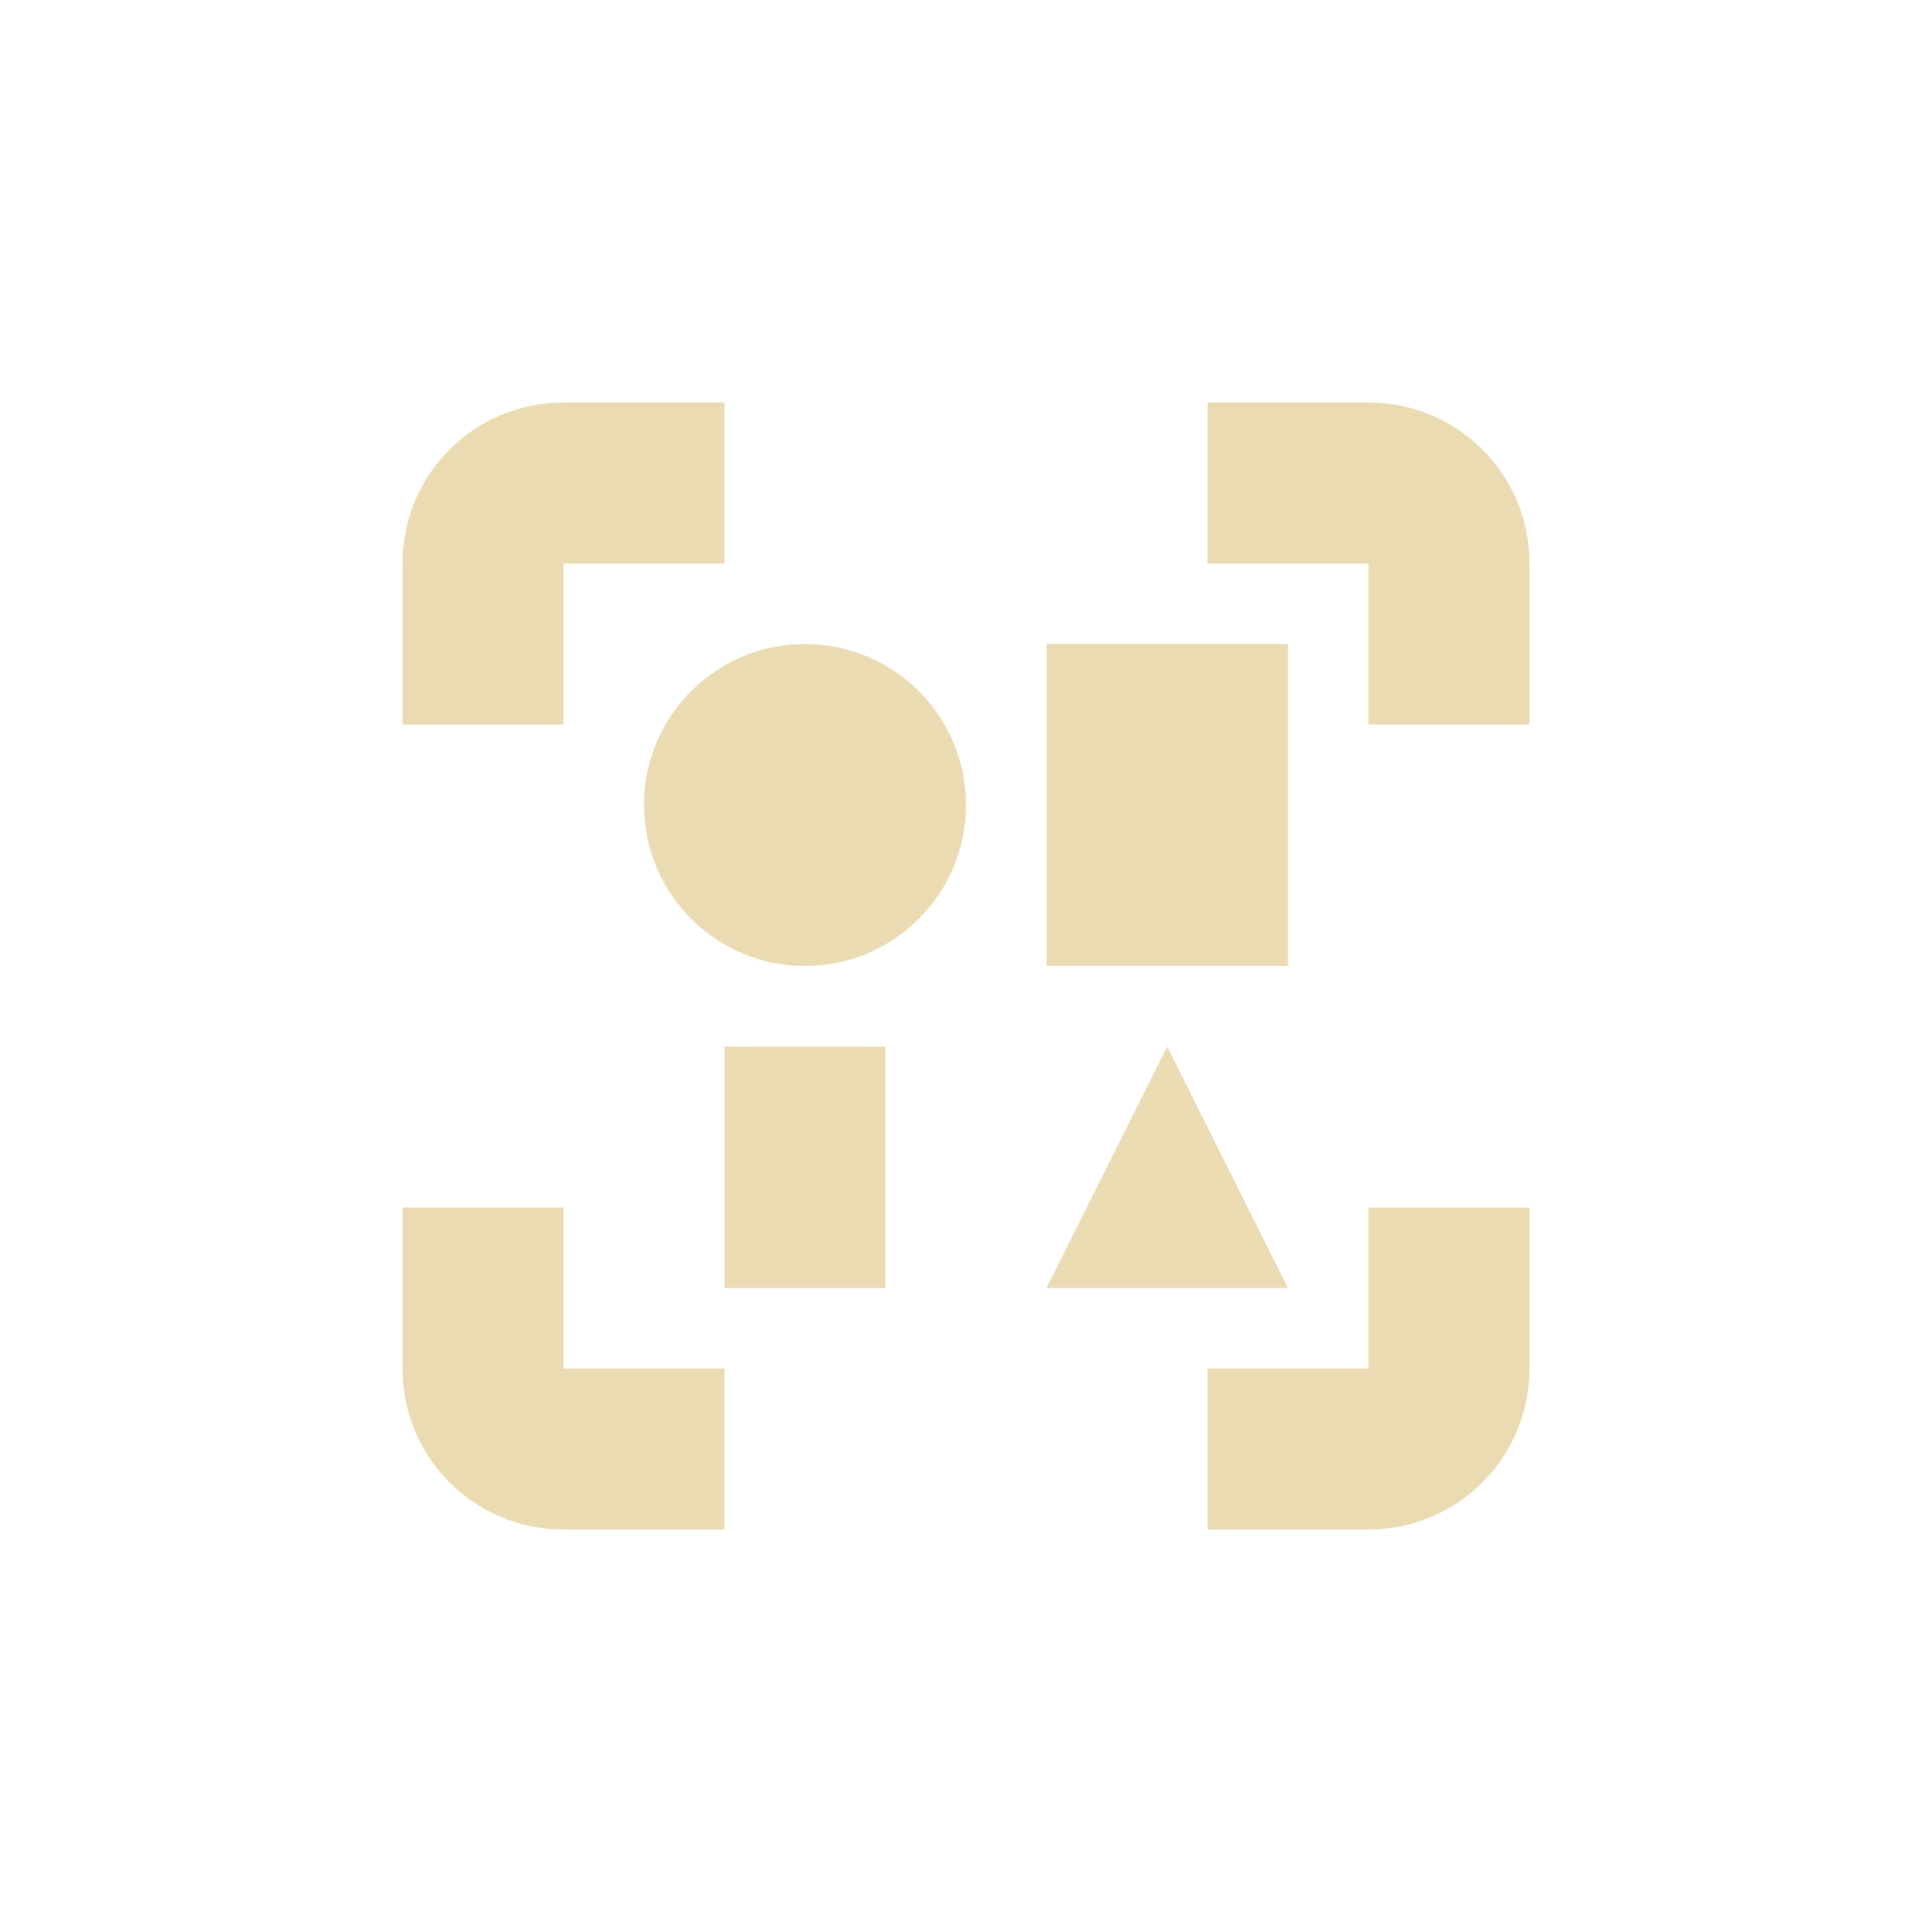
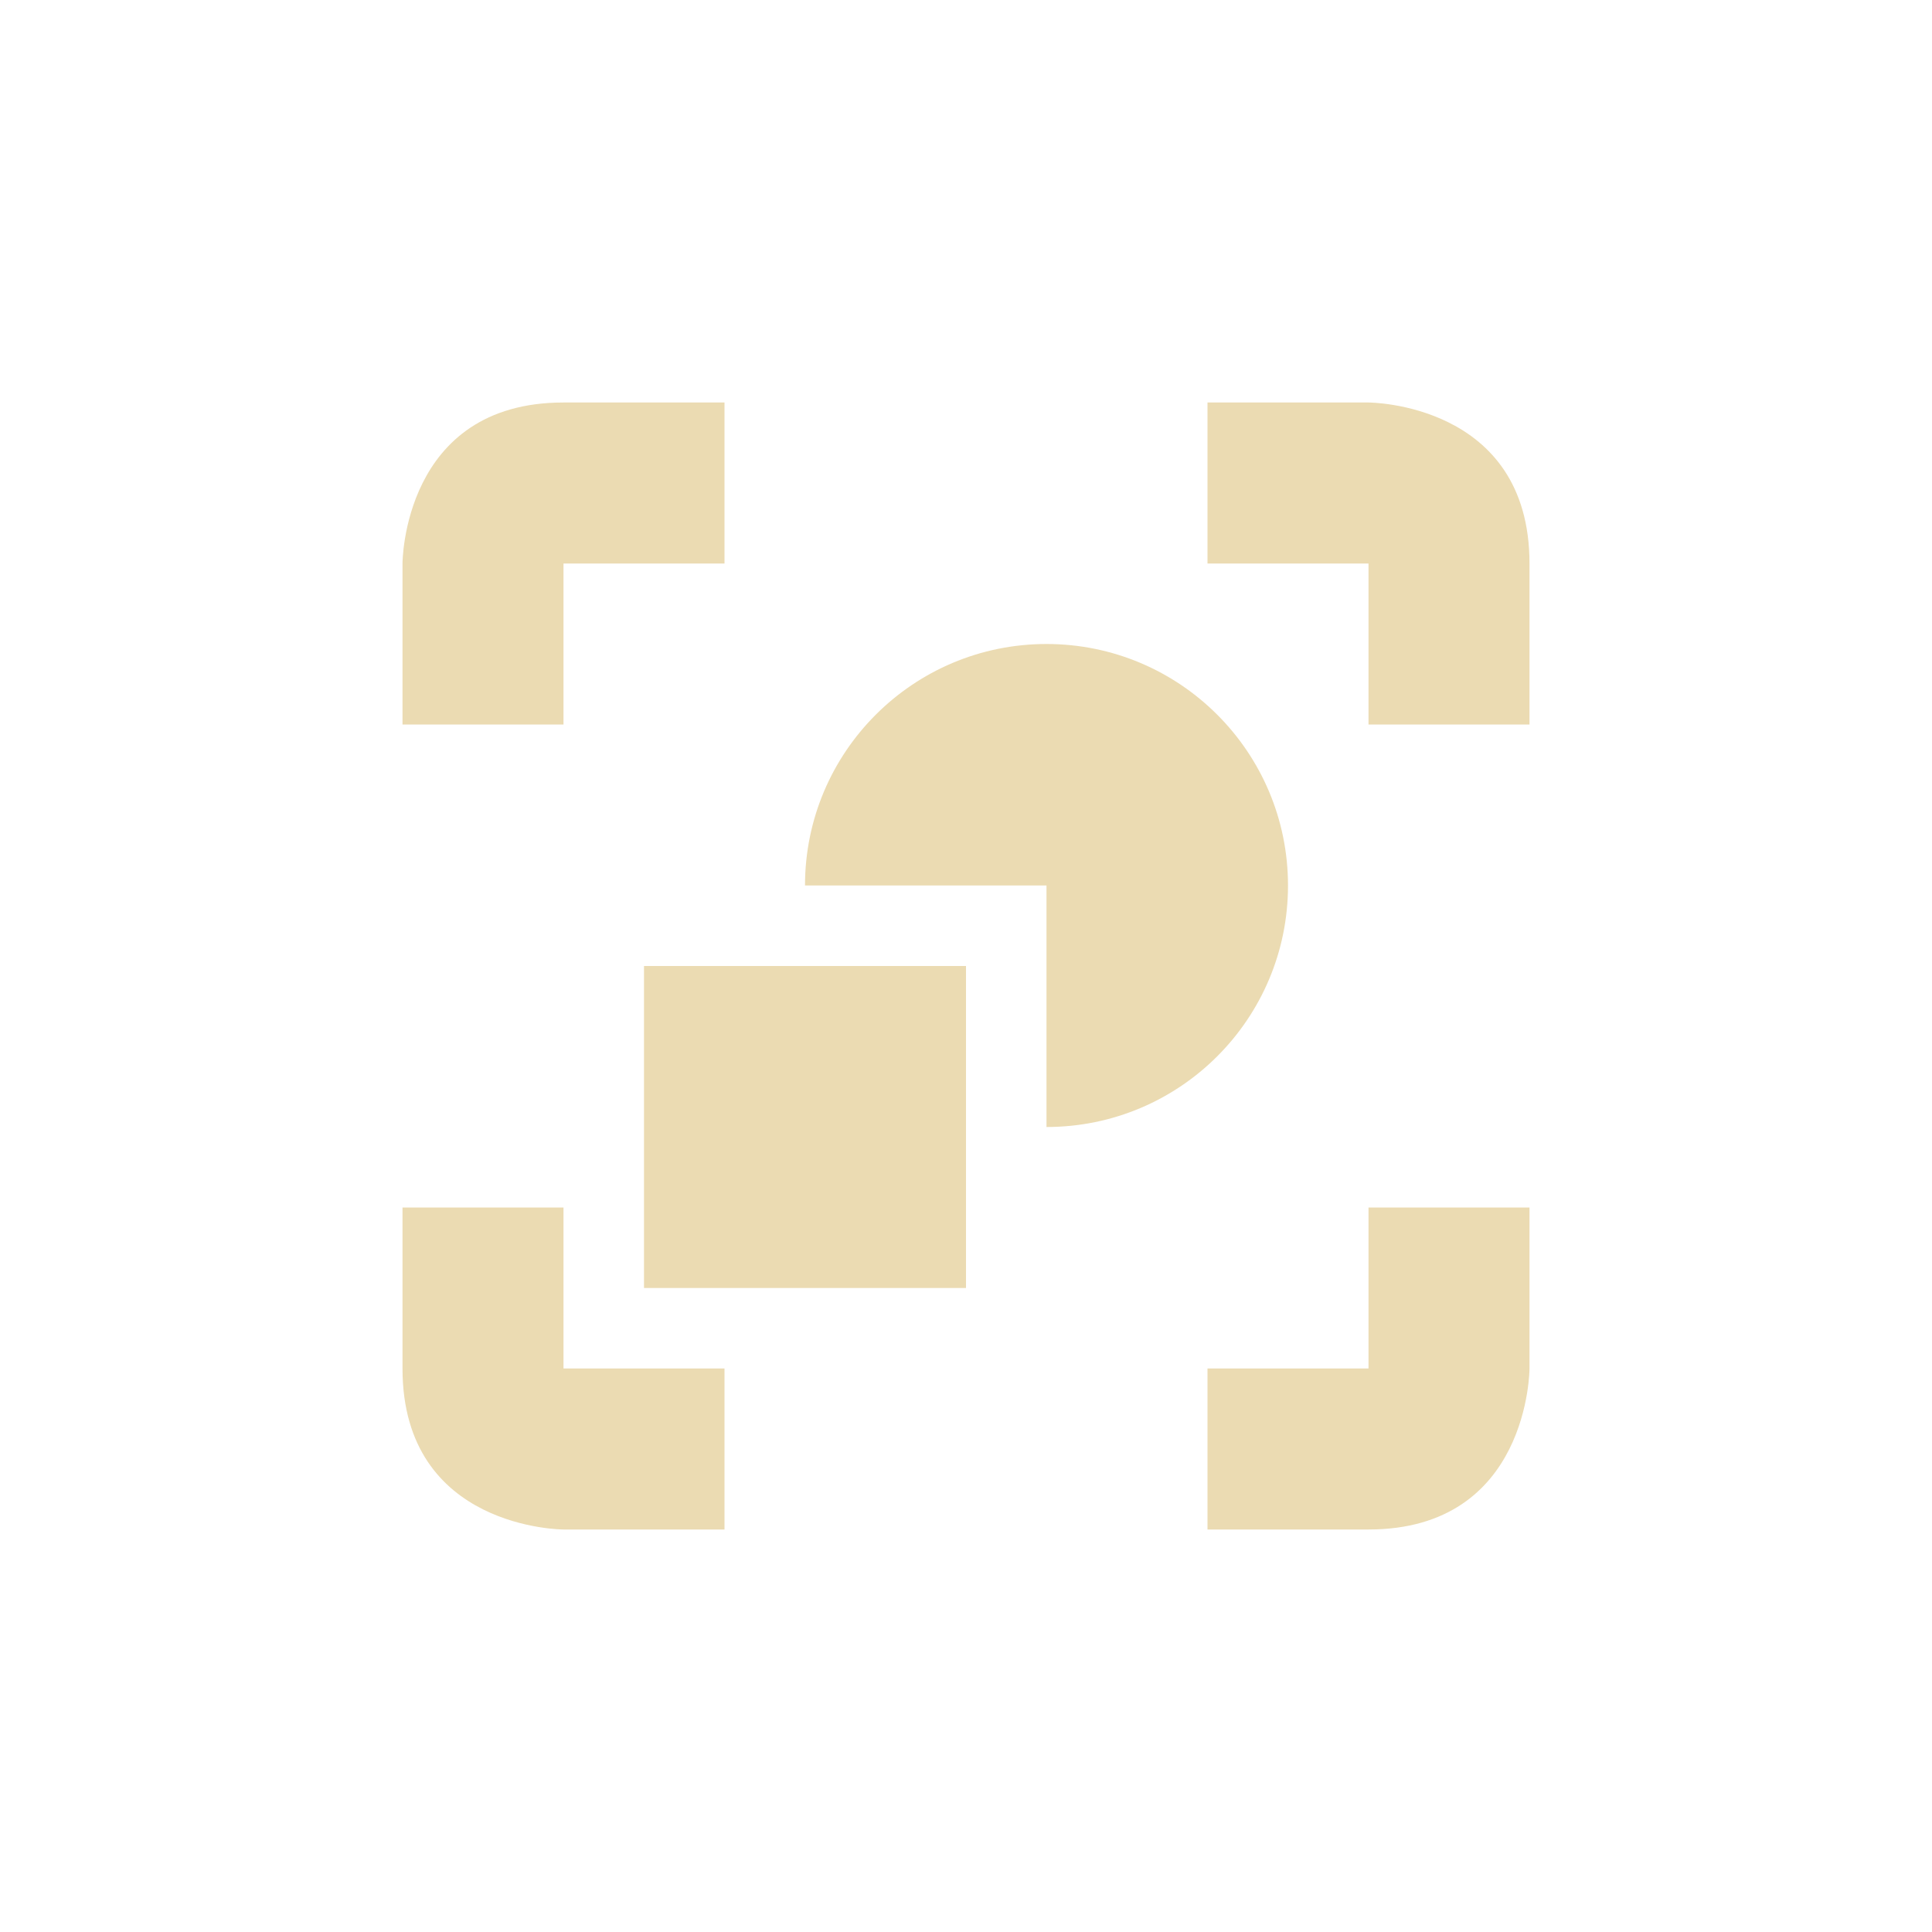
- <svg xmlns="http://www.w3.org/2000/svg" width="24" height="24" viewBox="0 0 24 24">
+ <svg xmlns="http://www.w3.org/2000/svg" width="24" height="24" version="1.1">
  <defs>
-     <style id="current-color-scheme" type="text/css">
-    .ColorScheme-Text { color:#ebdbb2; } .ColorScheme-Highlight { color:#458588; }
-   </style>
+     <style type="text/css">.ColorScheme-Text { color:#ebdbb2; } .ColorScheme-Highlight { color:#458588; }</style>
  </defs>
-   <path style="fill:currentColor" class="ColorScheme-Text" d="M 3 1 C 1.892 1 1 1.892 1 3 L 1 5 L 3 5 L 3 3 L 5 3 L 5 1 L 3 1 z M 11 1 L 11 3 L 13 3 L 13 5 L 15 5 L 15 3 C 15 1.892 14.108 1 13 1 L 11 1 z M 6 4 C 4.895 4 4 4.895 4 6 C 4 7.105 4.895 8 6 8 C 7.105 8 8 7.105 8 6 C 8 4.895 7.105 4 6 4 z M 9 4 L 9 8 L 12 8 L 12 4 L 9 4 z M 5 9 L 5 12 L 7 12 L 7 9 L 5 9 z M 10.5 9 L 9 12 L 12 12 L 10.5 9 z M 1 11 L 1 13 C 1 14.108 1.892 15 3 15 L 5 15 L 5 13 L 3 13 L 3 11 L 1 11 z M 13 11 L 13 13 L 11 13 L 11 15 L 13 15 C 14.108 15 15 14.108 15 13 L 15 11 L 13 11 z" transform="translate(4 4)" />
+   <path class="ColorScheme-Text" d="m7 5c-2 0-2 2-2 2v2h2v-2h2v-2zm8 0v2h2v2h2v-2c0-2-2-2-2-2zm-2 3c-1.657 0-3 1.343-3 3h3v3c1.657 0 3-1.343 3-3s-1.343-3-3-3zm-5 4v4h4v-4zm-3 3v2c0 2 2 2 2 2h2v-2h-2v-2zm12 0v2h-2v2h2c2 0 2-2 2-2v-2z" fill="currentColor" />
</svg>
